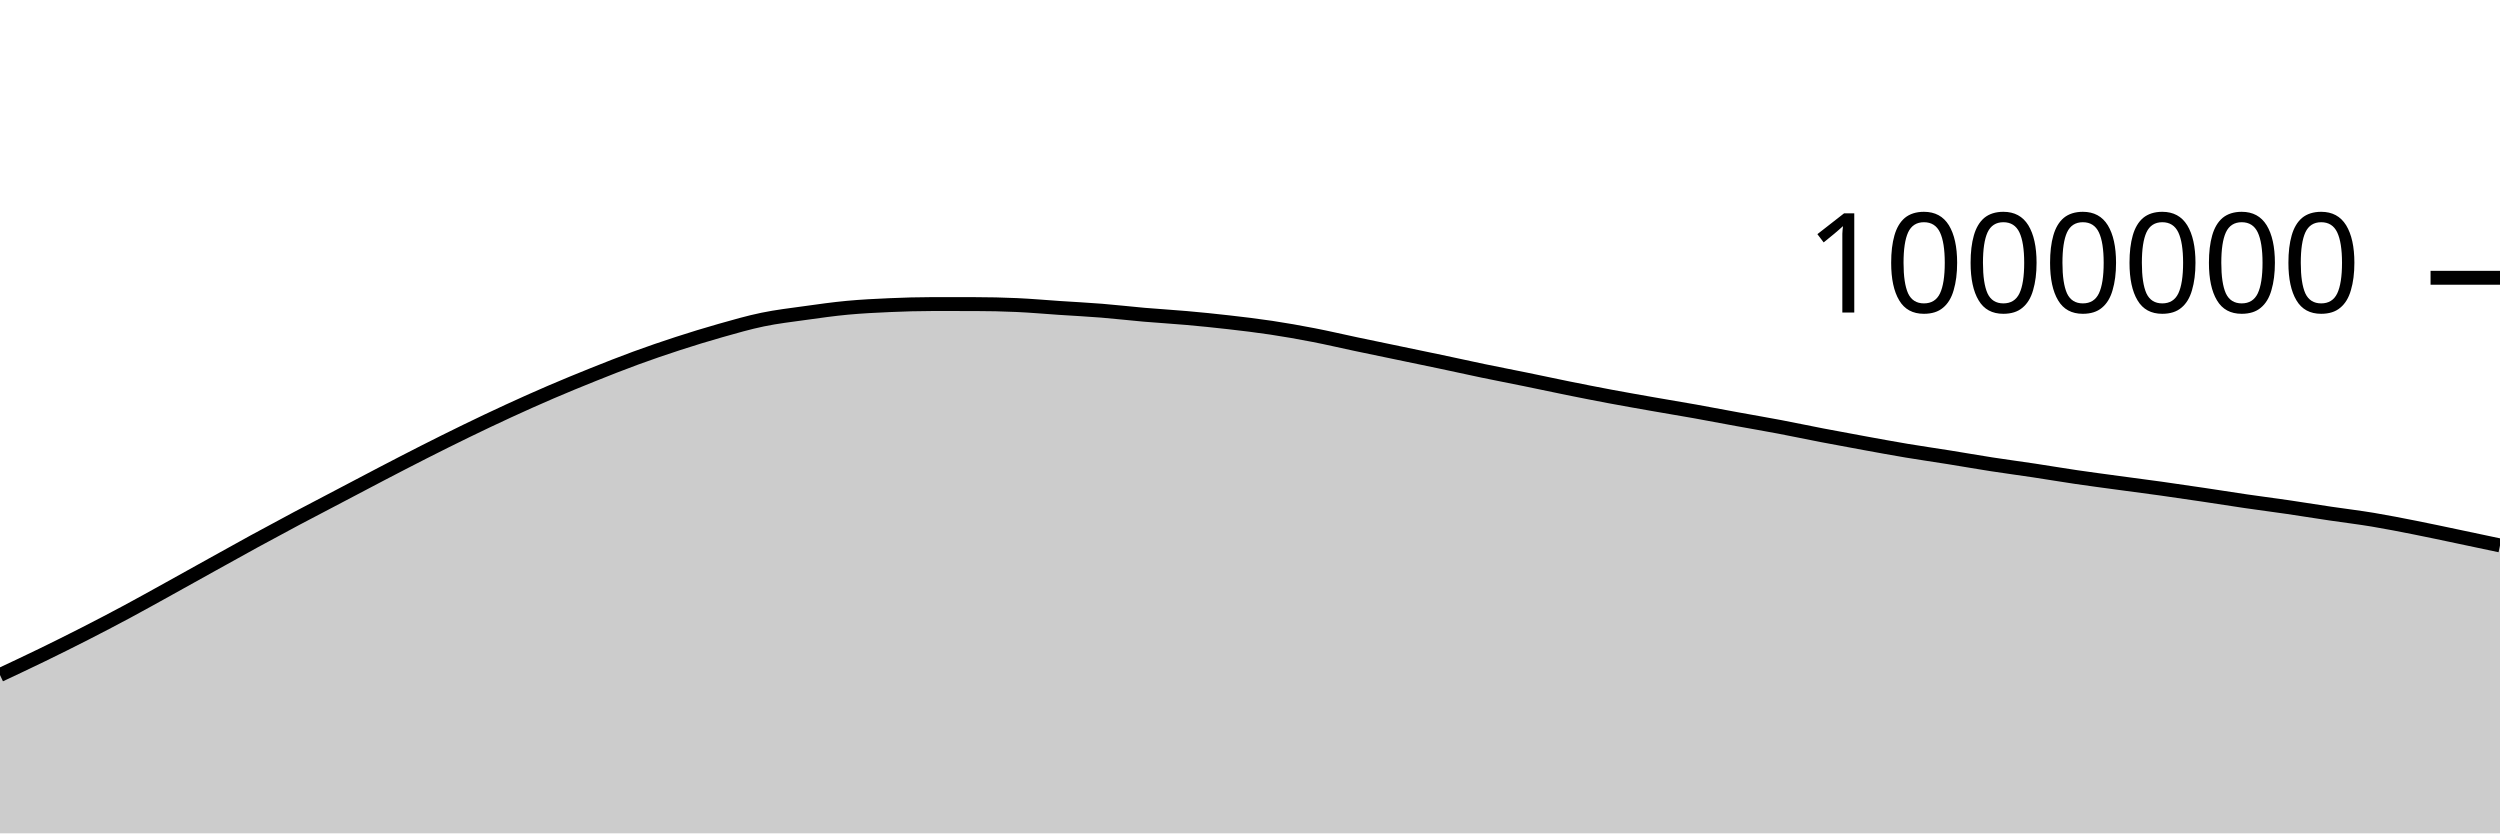
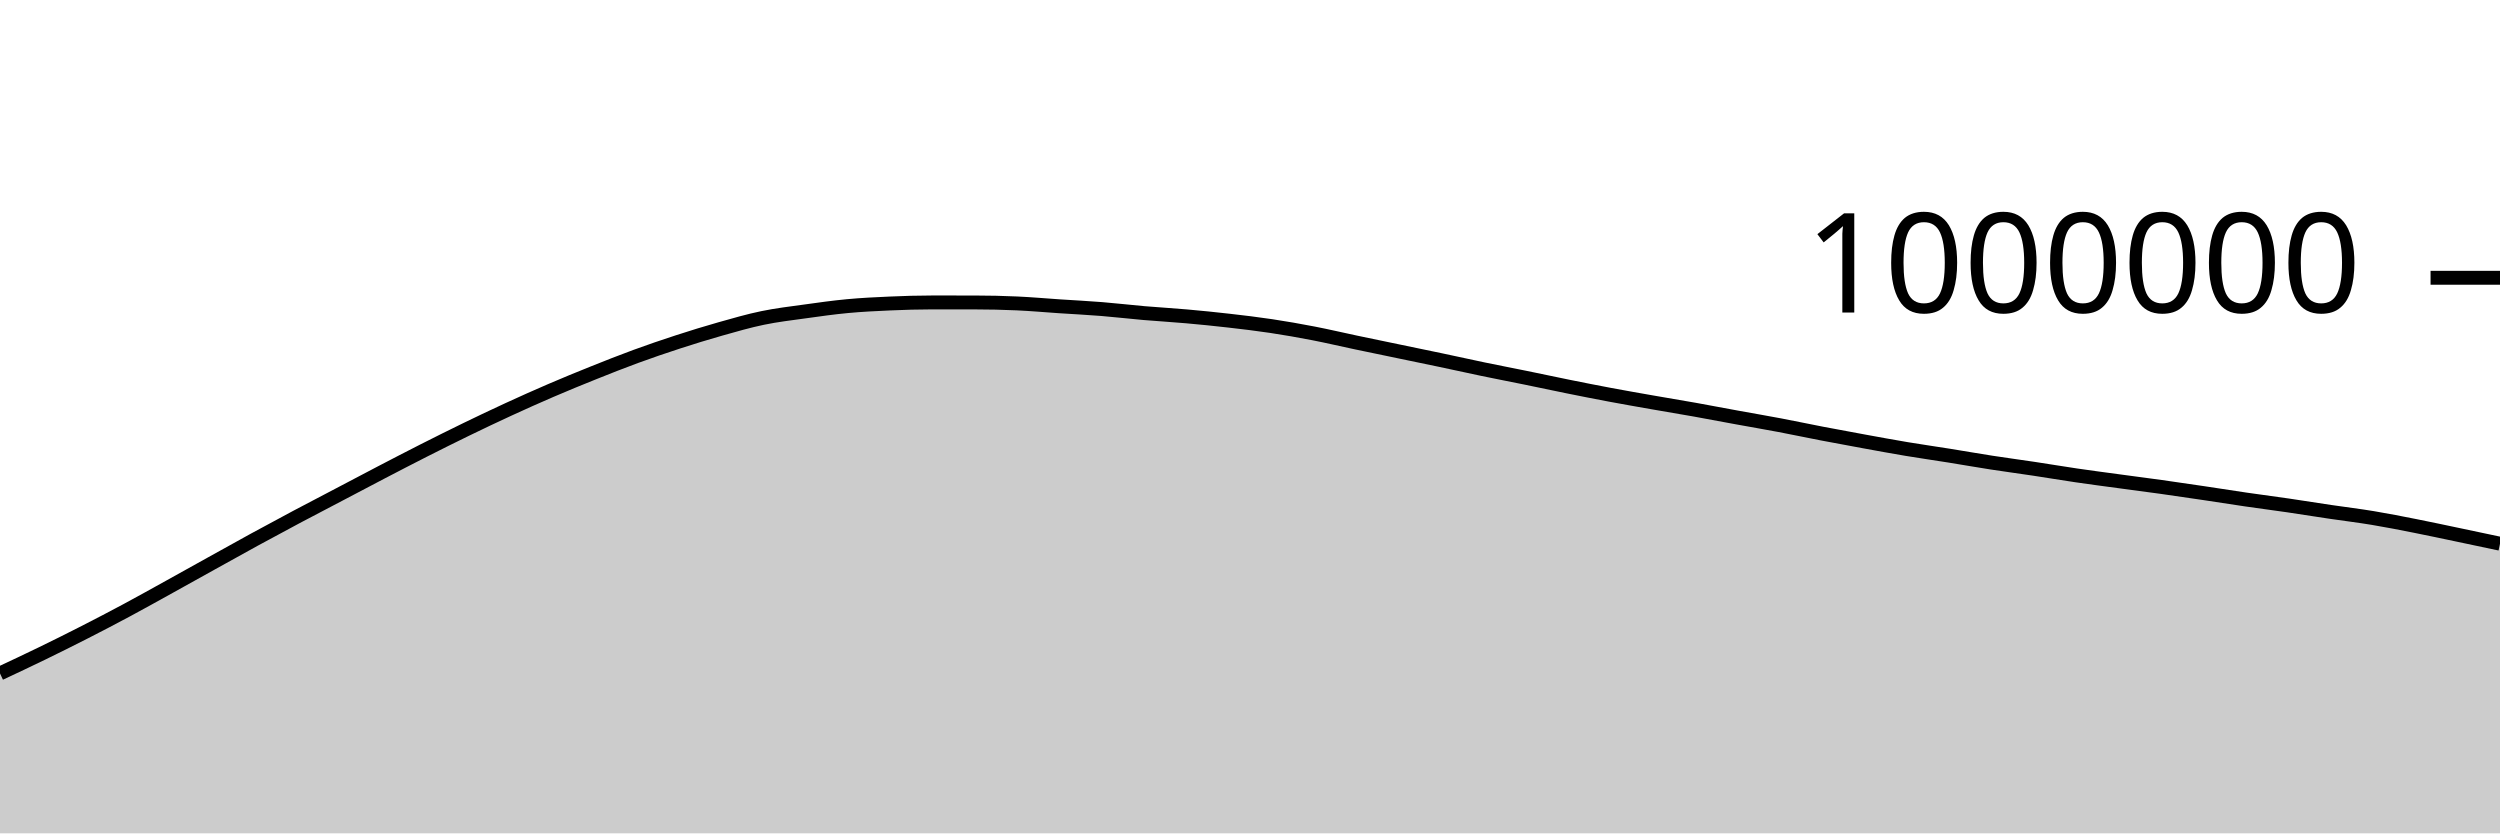
<svg xmlns="http://www.w3.org/2000/svg" viewBox="0 0 180 60">
  <g transform="translate(0,20)">
-     <path class="area" fill="rgba(0, 0, 0, 0.2)" d="M0,28.601C1.017,28.123,2.034,27.646,3.051,27.151C4.068,26.656,5.085,26.151,6.102,25.632C7.119,25.113,8.136,24.582,9.153,24.037C10.169,23.492,11.186,22.922,12.203,22.36C13.22,21.798,14.237,21.229,15.254,20.664C16.271,20.1,17.288,19.53,18.305,18.975C19.322,18.419,20.339,17.872,21.356,17.331C22.373,16.79,23.39,16.264,24.407,15.73C25.424,15.196,26.441,14.656,27.458,14.127C28.475,13.598,29.492,13.069,30.508,12.554C31.525,12.039,32.542,11.531,33.559,11.037C34.576,10.543,35.593,10.059,36.61,9.591C37.627,9.123,38.644,8.667,39.661,8.23C40.678,7.793,41.695,7.376,42.712,6.968C43.729,6.561,44.746,6.157,45.763,5.785C46.78,5.412,47.797,5.064,48.814,4.733C49.831,4.403,50.847,4.09,51.864,3.802C52.881,3.515,53.898,3.219,54.915,3.009C55.932,2.798,56.949,2.681,57.966,2.539C58.983,2.397,60,2.253,61.017,2.158C62.034,2.064,63.051,2.013,64.068,1.969C65.085,1.925,66.102,1.893,67.119,1.893C68.136,1.893,69.153,1.894,70.169,1.895C71.186,1.896,72.203,1.918,73.22,1.964C74.237,2.01,75.254,2.102,76.271,2.17C77.288,2.238,78.305,2.288,79.322,2.37C80.339,2.451,81.356,2.573,82.373,2.661C83.39,2.749,84.407,2.805,85.424,2.896C86.441,2.986,87.458,3.088,88.475,3.205C89.492,3.321,90.508,3.442,91.525,3.595C92.542,3.748,93.559,3.927,94.576,4.125C95.593,4.322,96.61,4.563,97.627,4.777C98.644,4.992,99.661,5.2,100.678,5.412C101.695,5.624,102.712,5.832,103.729,6.047C104.746,6.262,105.763,6.49,106.78,6.701C107.797,6.913,108.814,7.107,109.831,7.315C110.847,7.523,111.864,7.743,112.881,7.949C113.898,8.154,114.915,8.356,115.932,8.546C116.949,8.737,117.966,8.914,118.983,9.093C120,9.271,121.017,9.437,122.034,9.619C123.051,9.801,124.068,9.997,125.085,10.183C126.102,10.369,127.119,10.542,128.136,10.734C129.153,10.927,130.169,11.143,131.186,11.339C132.203,11.534,133.22,11.721,134.237,11.907C135.254,12.092,136.271,12.281,137.288,12.451C138.305,12.621,139.322,12.765,140.339,12.928C141.356,13.091,142.373,13.271,143.39,13.429C144.407,13.586,145.424,13.72,146.441,13.873C147.458,14.027,148.475,14.2,149.492,14.349C150.508,14.499,151.525,14.631,152.542,14.769C153.559,14.908,154.576,15.037,155.593,15.179C156.61,15.322,157.627,15.472,158.644,15.623C159.661,15.774,160.678,15.938,161.695,16.087C162.712,16.235,163.729,16.365,164.746,16.513C165.763,16.662,166.78,16.828,167.797,16.979C168.814,17.13,169.831,17.251,170.847,17.42C171.864,17.589,172.881,17.791,173.898,17.992C174.915,18.193,175.932,18.413,176.949,18.626C177.966,18.839,178.983,19.055,180,19.271L180,40C178.983,40,177.966,40,176.949,40C175.932,40,174.915,40,173.898,40C172.881,40,171.864,40,170.847,40C169.831,40,168.814,40,167.797,40C166.78,40,165.763,40,164.746,40C163.729,40,162.712,40,161.695,40C160.678,40,159.661,40,158.644,40C157.627,40,156.61,40,155.593,40C154.576,40,153.559,40,152.542,40C151.525,40,150.508,40,149.492,40C148.475,40,147.458,40,146.441,40C145.424,40,144.407,40,143.39,40C142.373,40,141.356,40,140.339,40C139.322,40,138.305,40,137.288,40C136.271,40,135.254,40,134.237,40C133.22,40,132.203,40,131.186,40C130.169,40,129.153,40,128.136,40C127.119,40,126.102,40,125.085,40C124.068,40,123.051,40,122.034,40C121.017,40,120,40,118.983,40C117.966,40,116.949,40,115.932,40C114.915,40,113.898,40,112.881,40C111.864,40,110.847,40,109.831,40C108.814,40,107.797,40,106.78,40C105.763,40,104.746,40,103.729,40C102.712,40,101.695,40,100.678,40C99.661,40,98.644,40,97.627,40C96.61,40,95.593,40,94.576,40C93.559,40,92.542,40,91.525,40C90.508,40,89.492,40,88.475,40C87.458,40,86.441,40,85.424,40C84.407,40,83.39,40,82.373,40C81.356,40,80.339,40,79.322,40C78.305,40,77.288,40,76.271,40C75.254,40,74.237,40,73.22,40C72.203,40,71.186,40,70.169,40C69.153,40,68.136,40,67.119,40C66.102,40,65.085,40,64.068,40C63.051,40,62.034,40,61.017,40C60,40,58.983,40,57.966,40C56.949,40,55.932,40,54.915,40C53.898,40,52.881,40,51.864,40C50.847,40,49.831,40,48.814,40C47.797,40,46.78,40,45.763,40C44.746,40,43.729,40,42.712,40C41.695,40,40.678,40,39.661,40C38.644,40,37.627,40,36.61,40C35.593,40,34.576,40,33.559,40C32.542,40,31.525,40,30.508,40C29.492,40,28.475,40,27.458,40C26.441,40,25.424,40,24.407,40C23.39,40,22.373,40,21.356,40C20.339,40,19.322,40,18.305,40C17.288,40,16.271,40,15.254,40C14.237,40,13.22,40,12.203,40C11.186,40,10.169,40,9.153,40C8.136,40,7.119,40,6.102,40C5.085,40,4.068,40,3.051,40C2.034,40,1.017,40,0,40Z" />
-     <path class="line" stroke="black" fill="none" d="M0,28.601C1.017,28.123,2.034,27.646,3.051,27.151C4.068,26.656,5.085,26.151,6.102,25.632C7.119,25.113,8.136,24.582,9.153,24.037C10.169,23.492,11.186,22.922,12.203,22.36C13.22,21.798,14.237,21.229,15.254,20.664C16.271,20.1,17.288,19.53,18.305,18.975C19.322,18.419,20.339,17.872,21.356,17.331C22.373,16.79,23.39,16.264,24.407,15.73C25.424,15.196,26.441,14.656,27.458,14.127C28.475,13.598,29.492,13.069,30.508,12.554C31.525,12.039,32.542,11.531,33.559,11.037C34.576,10.543,35.593,10.059,36.61,9.591C37.627,9.123,38.644,8.667,39.661,8.23C40.678,7.793,41.695,7.376,42.712,6.968C43.729,6.561,44.746,6.157,45.763,5.785C46.78,5.412,47.797,5.064,48.814,4.733C49.831,4.403,50.847,4.09,51.864,3.802C52.881,3.515,53.898,3.219,54.915,3.009C55.932,2.798,56.949,2.681,57.966,2.539C58.983,2.397,60,2.253,61.017,2.158C62.034,2.064,63.051,2.013,64.068,1.969C65.085,1.925,66.102,1.893,67.119,1.893C68.136,1.893,69.153,1.894,70.169,1.895C71.186,1.896,72.203,1.918,73.22,1.964C74.237,2.01,75.254,2.102,76.271,2.17C77.288,2.238,78.305,2.288,79.322,2.37C80.339,2.451,81.356,2.573,82.373,2.661C83.39,2.749,84.407,2.805,85.424,2.896C86.441,2.986,87.458,3.088,88.475,3.205C89.492,3.321,90.508,3.442,91.525,3.595C92.542,3.748,93.559,3.927,94.576,4.125C95.593,4.322,96.61,4.563,97.627,4.777C98.644,4.992,99.661,5.2,100.678,5.412C101.695,5.624,102.712,5.832,103.729,6.047C104.746,6.262,105.763,6.49,106.78,6.701C107.797,6.913,108.814,7.107,109.831,7.315C110.847,7.523,111.864,7.743,112.881,7.949C113.898,8.154,114.915,8.356,115.932,8.546C116.949,8.737,117.966,8.914,118.983,9.093C120,9.271,121.017,9.437,122.034,9.619C123.051,9.801,124.068,9.997,125.085,10.183C126.102,10.369,127.119,10.542,128.136,10.734C129.153,10.927,130.169,11.143,131.186,11.339C132.203,11.534,133.22,11.721,134.237,11.907C135.254,12.092,136.271,12.281,137.288,12.451C138.305,12.621,139.322,12.765,140.339,12.928C141.356,13.091,142.373,13.271,143.39,13.429C144.407,13.586,145.424,13.72,146.441,13.873C147.458,14.027,148.475,14.2,149.492,14.349C150.508,14.499,151.525,14.631,152.542,14.769C153.559,14.908,154.576,15.037,155.593,15.179C156.61,15.322,157.627,15.472,158.644,15.623C159.661,15.774,160.678,15.938,161.695,16.087C162.712,16.235,163.729,16.365,164.746,16.513C165.763,16.662,166.78,16.828,167.797,16.979C168.814,17.13,169.831,17.251,170.847,17.42C171.864,17.589,172.881,17.791,173.898,17.992C174.915,18.193,175.932,18.413,176.949,18.626C177.966,18.839,178.983,19.055,180,19.271" />
+     <path class="area" fill="rgba(0, 0, 0, 0.2)" d="M0,28.486C1.017,28.009,2.034,27.532,3.051,27.037C4.068,26.542,5.085,26.037,6.102,25.517C7.119,24.998,8.136,24.468,9.153,23.922C10.169,23.377,11.186,22.807,12.203,22.245C13.22,21.683,14.237,21.114,15.254,20.549C16.271,19.985,17.288,19.415,18.305,18.86C19.322,18.304,20.339,17.756,21.356,17.216C22.373,16.675,23.39,16.148,24.407,15.614C25.424,15.08,26.441,14.541,27.458,14.011C28.475,13.482,29.492,12.953,30.508,12.438C31.525,11.923,32.542,11.415,33.559,10.921C34.576,10.427,35.593,9.942,36.61,9.475C37.627,9.007,38.644,8.551,39.661,8.114C40.678,7.676,41.695,7.259,42.712,6.852C43.729,6.444,44.746,6.041,45.763,5.668C46.78,5.296,47.797,4.947,48.814,4.617C49.831,4.286,50.847,3.973,51.864,3.685C52.881,3.398,53.898,3.102,54.915,2.892C55.932,2.681,56.949,2.563,57.966,2.422C58.983,2.28,60,2.136,61.017,2.041C62.034,1.946,63.051,1.896,64.068,1.852C65.085,1.807,66.102,1.775,67.119,1.775C68.136,1.775,69.153,1.776,70.169,1.777C71.186,1.778,72.203,1.8,73.22,1.846C74.237,1.892,75.254,1.984,76.271,2.052C77.288,2.119,78.305,2.169,79.322,2.251C80.339,2.333,81.356,2.455,82.373,2.543C83.39,2.63,84.407,2.686,85.424,2.777C86.441,2.867,87.458,2.969,88.475,3.086C89.492,3.202,90.508,3.323,91.525,3.476C92.542,3.629,93.559,3.808,94.576,4.005C95.593,4.202,96.61,4.444,97.627,4.658C98.644,4.873,99.661,5.081,100.678,5.293C101.695,5.504,102.712,5.712,103.729,5.927C104.746,6.142,105.763,6.37,106.78,6.581C107.797,6.793,108.814,6.987,109.831,7.195C110.847,7.403,111.864,7.623,112.881,7.828C113.898,8.034,114.915,8.235,115.932,8.426C116.949,8.617,117.966,8.794,118.983,8.972C120,9.151,121.017,9.316,122.034,9.498C123.051,9.68,124.068,9.877,125.085,10.062C126.102,10.248,127.119,10.421,128.136,10.613C129.153,10.806,130.169,11.022,131.186,11.218C132.203,11.413,133.22,11.6,134.237,11.786C135.254,11.971,136.271,12.16,137.288,12.33C138.305,12.5,139.322,12.643,140.339,12.806C141.356,12.969,142.373,13.15,143.39,13.307C144.407,13.465,145.424,13.598,146.441,13.752C147.458,13.905,148.475,14.078,149.492,14.227C150.508,14.377,151.525,14.509,152.542,14.647C153.559,14.786,154.576,14.915,155.593,15.057C156.61,15.199,157.627,15.35,158.644,15.501C159.661,15.652,160.678,15.816,161.695,15.964C162.712,16.112,163.729,16.242,164.746,16.391C165.763,16.539,166.78,16.705,167.797,16.856C168.814,17.007,169.831,17.128,170.847,17.297C171.864,17.466,172.881,17.668,173.898,17.869C174.915,18.07,175.932,18.289,176.949,18.502C177.966,18.715,178.983,18.931,180,19.147L180,40C178.983,40,177.966,40,176.949,40C175.932,40,174.915,40,173.898,40C172.881,40,171.864,40,170.847,40C169.831,40,168.814,40,167.797,40C166.78,40,165.763,40,164.746,40C163.729,40,162.712,40,161.695,40C160.678,40,159.661,40,158.644,40C157.627,40,156.61,40,155.593,40C154.576,40,153.559,40,152.542,40C151.525,40,150.508,40,149.492,40C148.475,40,147.458,40,146.441,40C145.424,40,144.407,40,143.39,40C142.373,40,141.356,40,140.339,40C139.322,40,138.305,40,137.288,40C136.271,40,135.254,40,134.237,40C133.22,40,132.203,40,131.186,40C130.169,40,129.153,40,128.136,40C127.119,40,126.102,40,125.085,40C124.068,40,123.051,40,122.034,40C121.017,40,120,40,118.983,40C117.966,40,116.949,40,115.932,40C114.915,40,113.898,40,112.881,40C111.864,40,110.847,40,109.831,40C108.814,40,107.797,40,106.78,40C105.763,40,104.746,40,103.729,40C102.712,40,101.695,40,100.678,40C99.661,40,98.644,40,97.627,40C96.61,40,95.593,40,94.576,40C93.559,40,92.542,40,91.525,40C90.508,40,89.492,40,88.475,40C87.458,40,86.441,40,85.424,40C84.407,40,83.39,40,82.373,40C81.356,40,80.339,40,79.322,40C78.305,40,77.288,40,76.271,40C75.254,40,74.237,40,73.22,40C72.203,40,71.186,40,70.169,40C69.153,40,68.136,40,67.119,40C66.102,40,65.085,40,64.068,40C63.051,40,62.034,40,61.017,40C60,40,58.983,40,57.966,40C56.949,40,55.932,40,54.915,40C53.898,40,52.881,40,51.864,40C50.847,40,49.831,40,48.814,40C47.797,40,46.78,40,45.763,40C44.746,40,43.729,40,42.712,40C41.695,40,40.678,40,39.661,40C38.644,40,37.627,40,36.61,40C35.593,40,34.576,40,33.559,40C32.542,40,31.525,40,30.508,40C29.492,40,28.475,40,27.458,40C26.441,40,25.424,40,24.407,40C23.39,40,22.373,40,21.356,40C20.339,40,19.322,40,18.305,40C17.288,40,16.271,40,15.254,40C14.237,40,13.22,40,12.203,40C11.186,40,10.169,40,9.153,40C8.136,40,7.119,40,6.102,40C5.085,40,4.068,40,3.051,40C2.034,40,1.017,40,0,40Z" />
+     <path class="line" stroke="black" fill="none" d="M0,28.486C1.017,28.009,2.034,27.532,3.051,27.037C4.068,26.542,5.085,26.037,6.102,25.517C7.119,24.998,8.136,24.468,9.153,23.922C10.169,23.377,11.186,22.807,12.203,22.245C13.22,21.683,14.237,21.114,15.254,20.549C16.271,19.985,17.288,19.415,18.305,18.86C19.322,18.304,20.339,17.756,21.356,17.216C22.373,16.675,23.39,16.148,24.407,15.614C25.424,15.08,26.441,14.541,27.458,14.011C28.475,13.482,29.492,12.953,30.508,12.438C31.525,11.923,32.542,11.415,33.559,10.921C34.576,10.427,35.593,9.942,36.61,9.475C37.627,9.007,38.644,8.551,39.661,8.114C40.678,7.676,41.695,7.259,42.712,6.852C43.729,6.444,44.746,6.041,45.763,5.668C46.78,5.296,47.797,4.947,48.814,4.617C49.831,4.286,50.847,3.973,51.864,3.685C52.881,3.398,53.898,3.102,54.915,2.892C55.932,2.681,56.949,2.563,57.966,2.422C58.983,2.28,60,2.136,61.017,2.041C62.034,1.946,63.051,1.896,64.068,1.852C65.085,1.807,66.102,1.775,67.119,1.775C68.136,1.775,69.153,1.776,70.169,1.777C71.186,1.778,72.203,1.8,73.22,1.846C74.237,1.892,75.254,1.984,76.271,2.052C77.288,2.119,78.305,2.169,79.322,2.251C80.339,2.333,81.356,2.455,82.373,2.543C83.39,2.63,84.407,2.686,85.424,2.777C86.441,2.867,87.458,2.969,88.475,3.086C89.492,3.202,90.508,3.323,91.525,3.476C92.542,3.629,93.559,3.808,94.576,4.005C95.593,4.202,96.61,4.444,97.627,4.658C98.644,4.873,99.661,5.081,100.678,5.293C101.695,5.504,102.712,5.712,103.729,5.927C104.746,6.142,105.763,6.37,106.78,6.581C107.797,6.793,108.814,6.987,109.831,7.195C110.847,7.403,111.864,7.623,112.881,7.828C113.898,8.034,114.915,8.235,115.932,8.426C116.949,8.617,117.966,8.794,118.983,8.972C120,9.151,121.017,9.316,122.034,9.498C123.051,9.68,124.068,9.877,125.085,10.062C126.102,10.248,127.119,10.421,128.136,10.613C129.153,10.806,130.169,11.022,131.186,11.218C132.203,11.413,133.22,11.6,134.237,11.786C135.254,11.971,136.271,12.16,137.288,12.33C138.305,12.5,139.322,12.643,140.339,12.806C141.356,12.969,142.373,13.15,143.39,13.307C144.407,13.465,145.424,13.598,146.441,13.752C147.458,13.905,148.475,14.078,149.492,14.227C150.508,14.377,151.525,14.509,152.542,14.647C153.559,14.786,154.576,14.915,155.593,15.057C156.61,15.199,157.627,15.35,158.644,15.501C159.661,15.652,160.678,15.816,161.695,15.964C162.712,16.112,163.729,16.242,164.746,16.391C165.763,16.539,166.78,16.705,167.797,16.856C168.814,17.007,169.831,17.128,170.847,17.297C171.864,17.466,172.881,17.668,173.898,17.869C174.915,18.07,175.932,18.289,176.949,18.502C177.966,18.715,178.983,18.931,180,19.147" />
    <path class="axis-ceiling" stroke-width="1" stroke="black" fill="none" d="M175,0L180,0" />
    <text class="axis-ceiling-label" font-family="sans-serif" text-anchor="end" font-size="10px" x="170" y="2.5">1000000</text>
  </g>
</svg>
